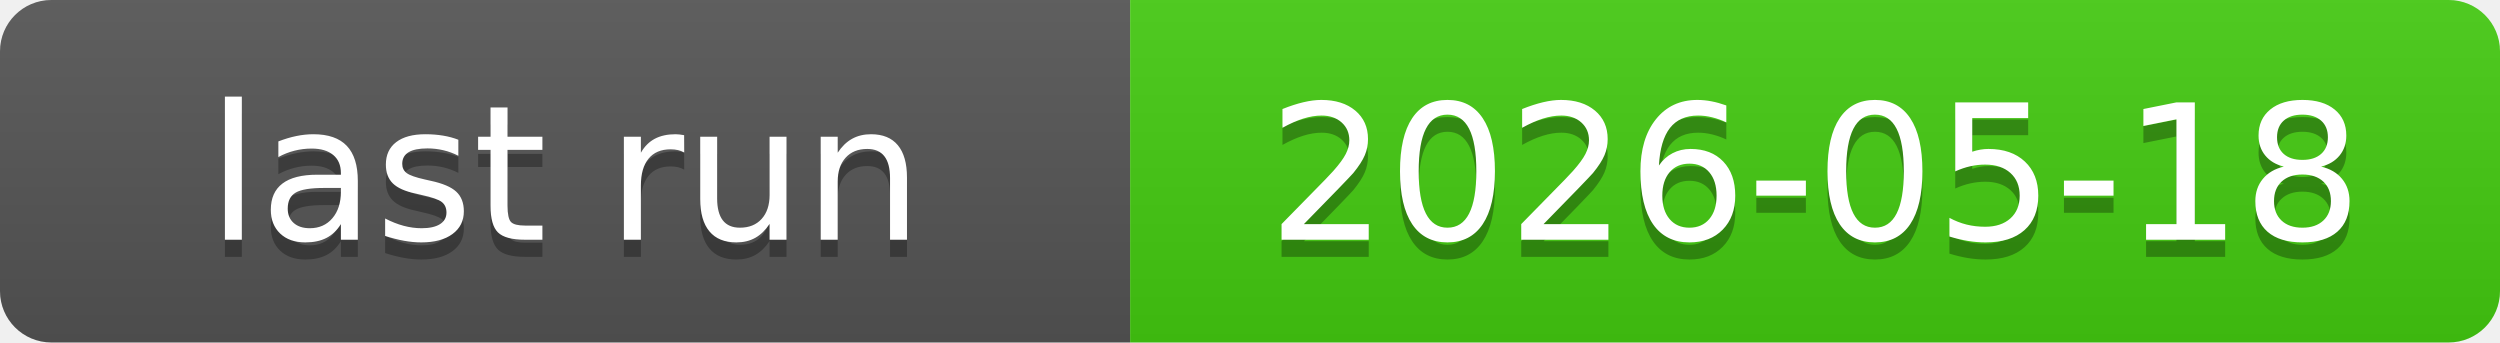
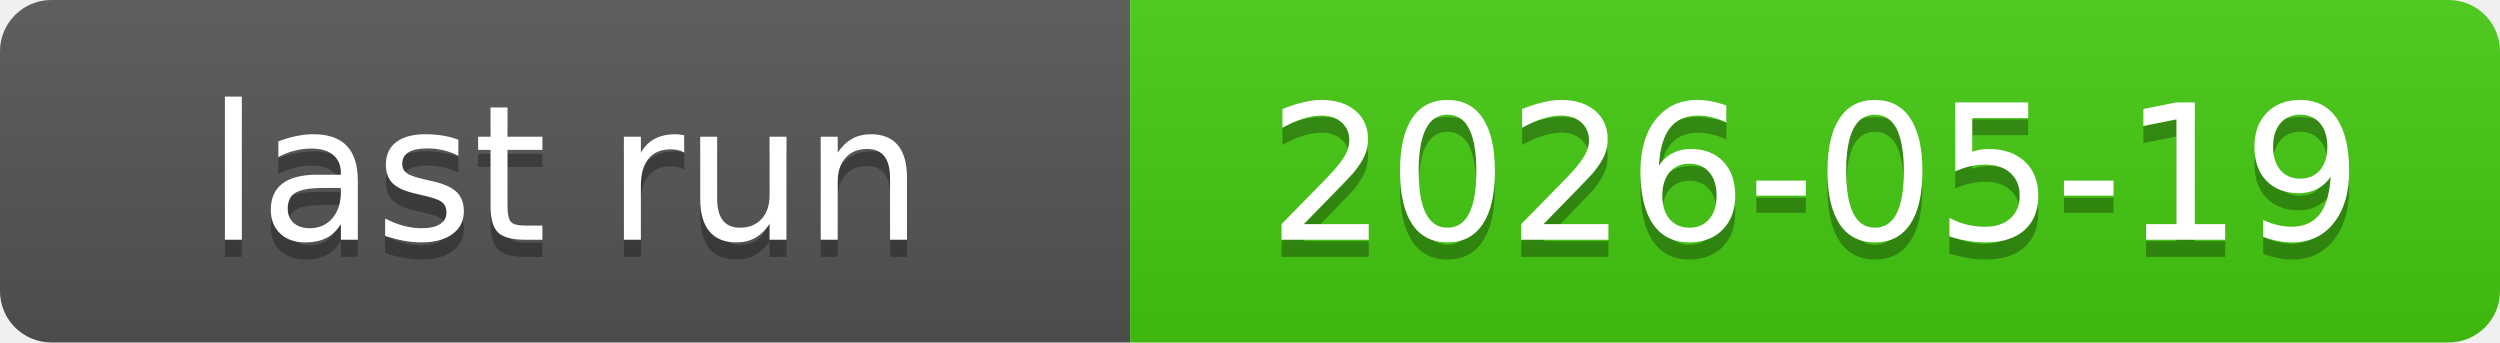
<svg xmlns="http://www.w3.org/2000/svg" xmlns:xlink="http://www.w3.org/1999/xlink" width="146" height="20" role="img">
-   <a target="_blank" xlink:href="https://github.com/symbolic-labs-pub/freedom-that-lasts/actions/runs/26016421706">
+   <a target="_blank" xlink:href="https://github.com/symbolic-labs-pub/freedom-that-lasts/actions/runs/26079197127">
    <linearGradient id="s" x2="0" y2="100%">
      <stop offset="0" stop-color="#bbb" stop-opacity=".1" />
      <stop offset="1" stop-opacity=".1" />
    </linearGradient>
    <clipPath id="r">
      <rect width="146" height="20" rx="3" fill="#fff" />
    </clipPath>
    <g clip-path="url(#r)">
      <rect width="66" height="20" fill="#555" />
      <rect x="66" width="80" height="20" fill="#4c1" />
      <rect width="146" height="20" fill="url(#s)" />
    </g>
    <g fill="#fff" text-anchor="middle" font-family="Verdana,Geneva,DejaVu Sans,sans-serif" text-rendering="geometricPrecision" font-size="110">
      <text aria-hidden="true" x="330.0" y="150" fill="#010101" fill-opacity=".3" transform="scale(.1)" textLength="560">last run</text>
      <text x="330.0" y="140" transform="scale(.1)" fill="#fff" textLength="560">last run</text>
-       <text aria-hidden="true" x="1060.0" y="150" fill="#010101" fill-opacity=".3" transform="scale(.1)" textLength="700">2026-05-18</text>
-       <text x="1060.0" y="140" transform="scale(.1)" fill="#fff" textLength="700">2026-05-18</text>
+       <text aria-hidden="true" x="1060.0" y="150" fill="#010101" fill-opacity=".3" transform="scale(.1)" textLength="700">2026-05-19</text>
+       <text x="1060.0" y="140" transform="scale(.1)" fill="#fff" textLength="700">2026-05-19</text>
    </g>
  </a>
</svg>
